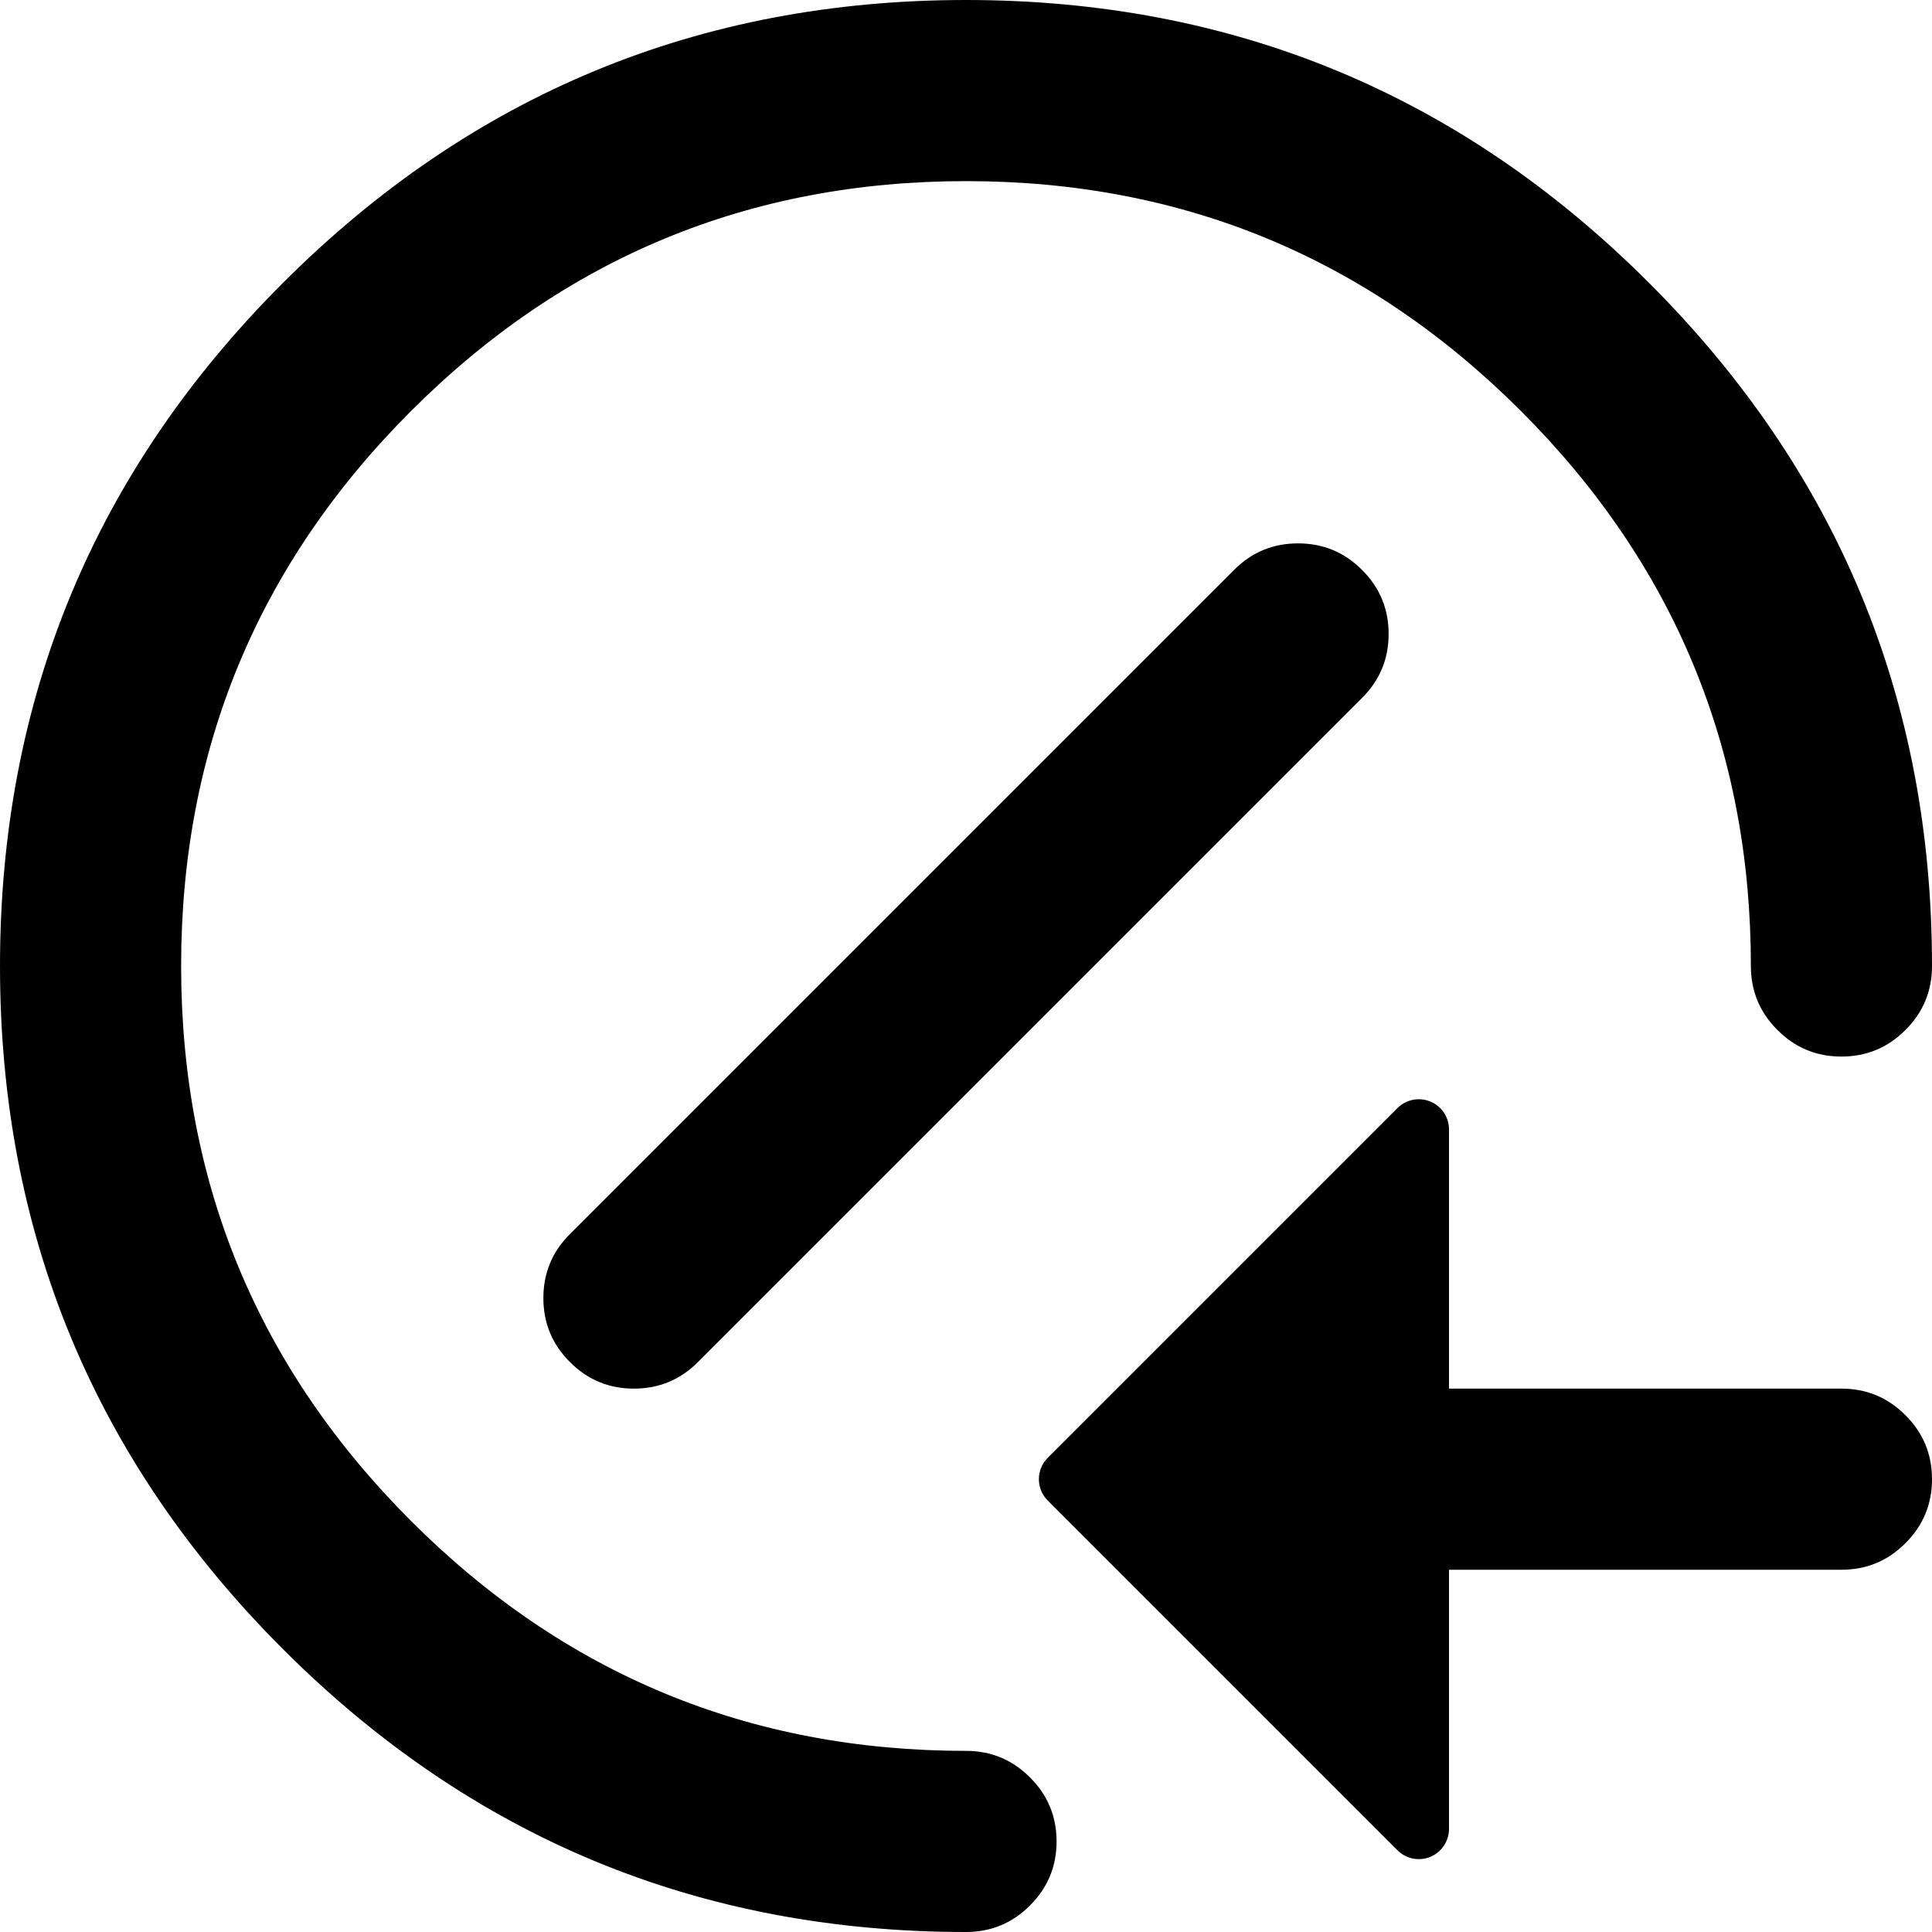
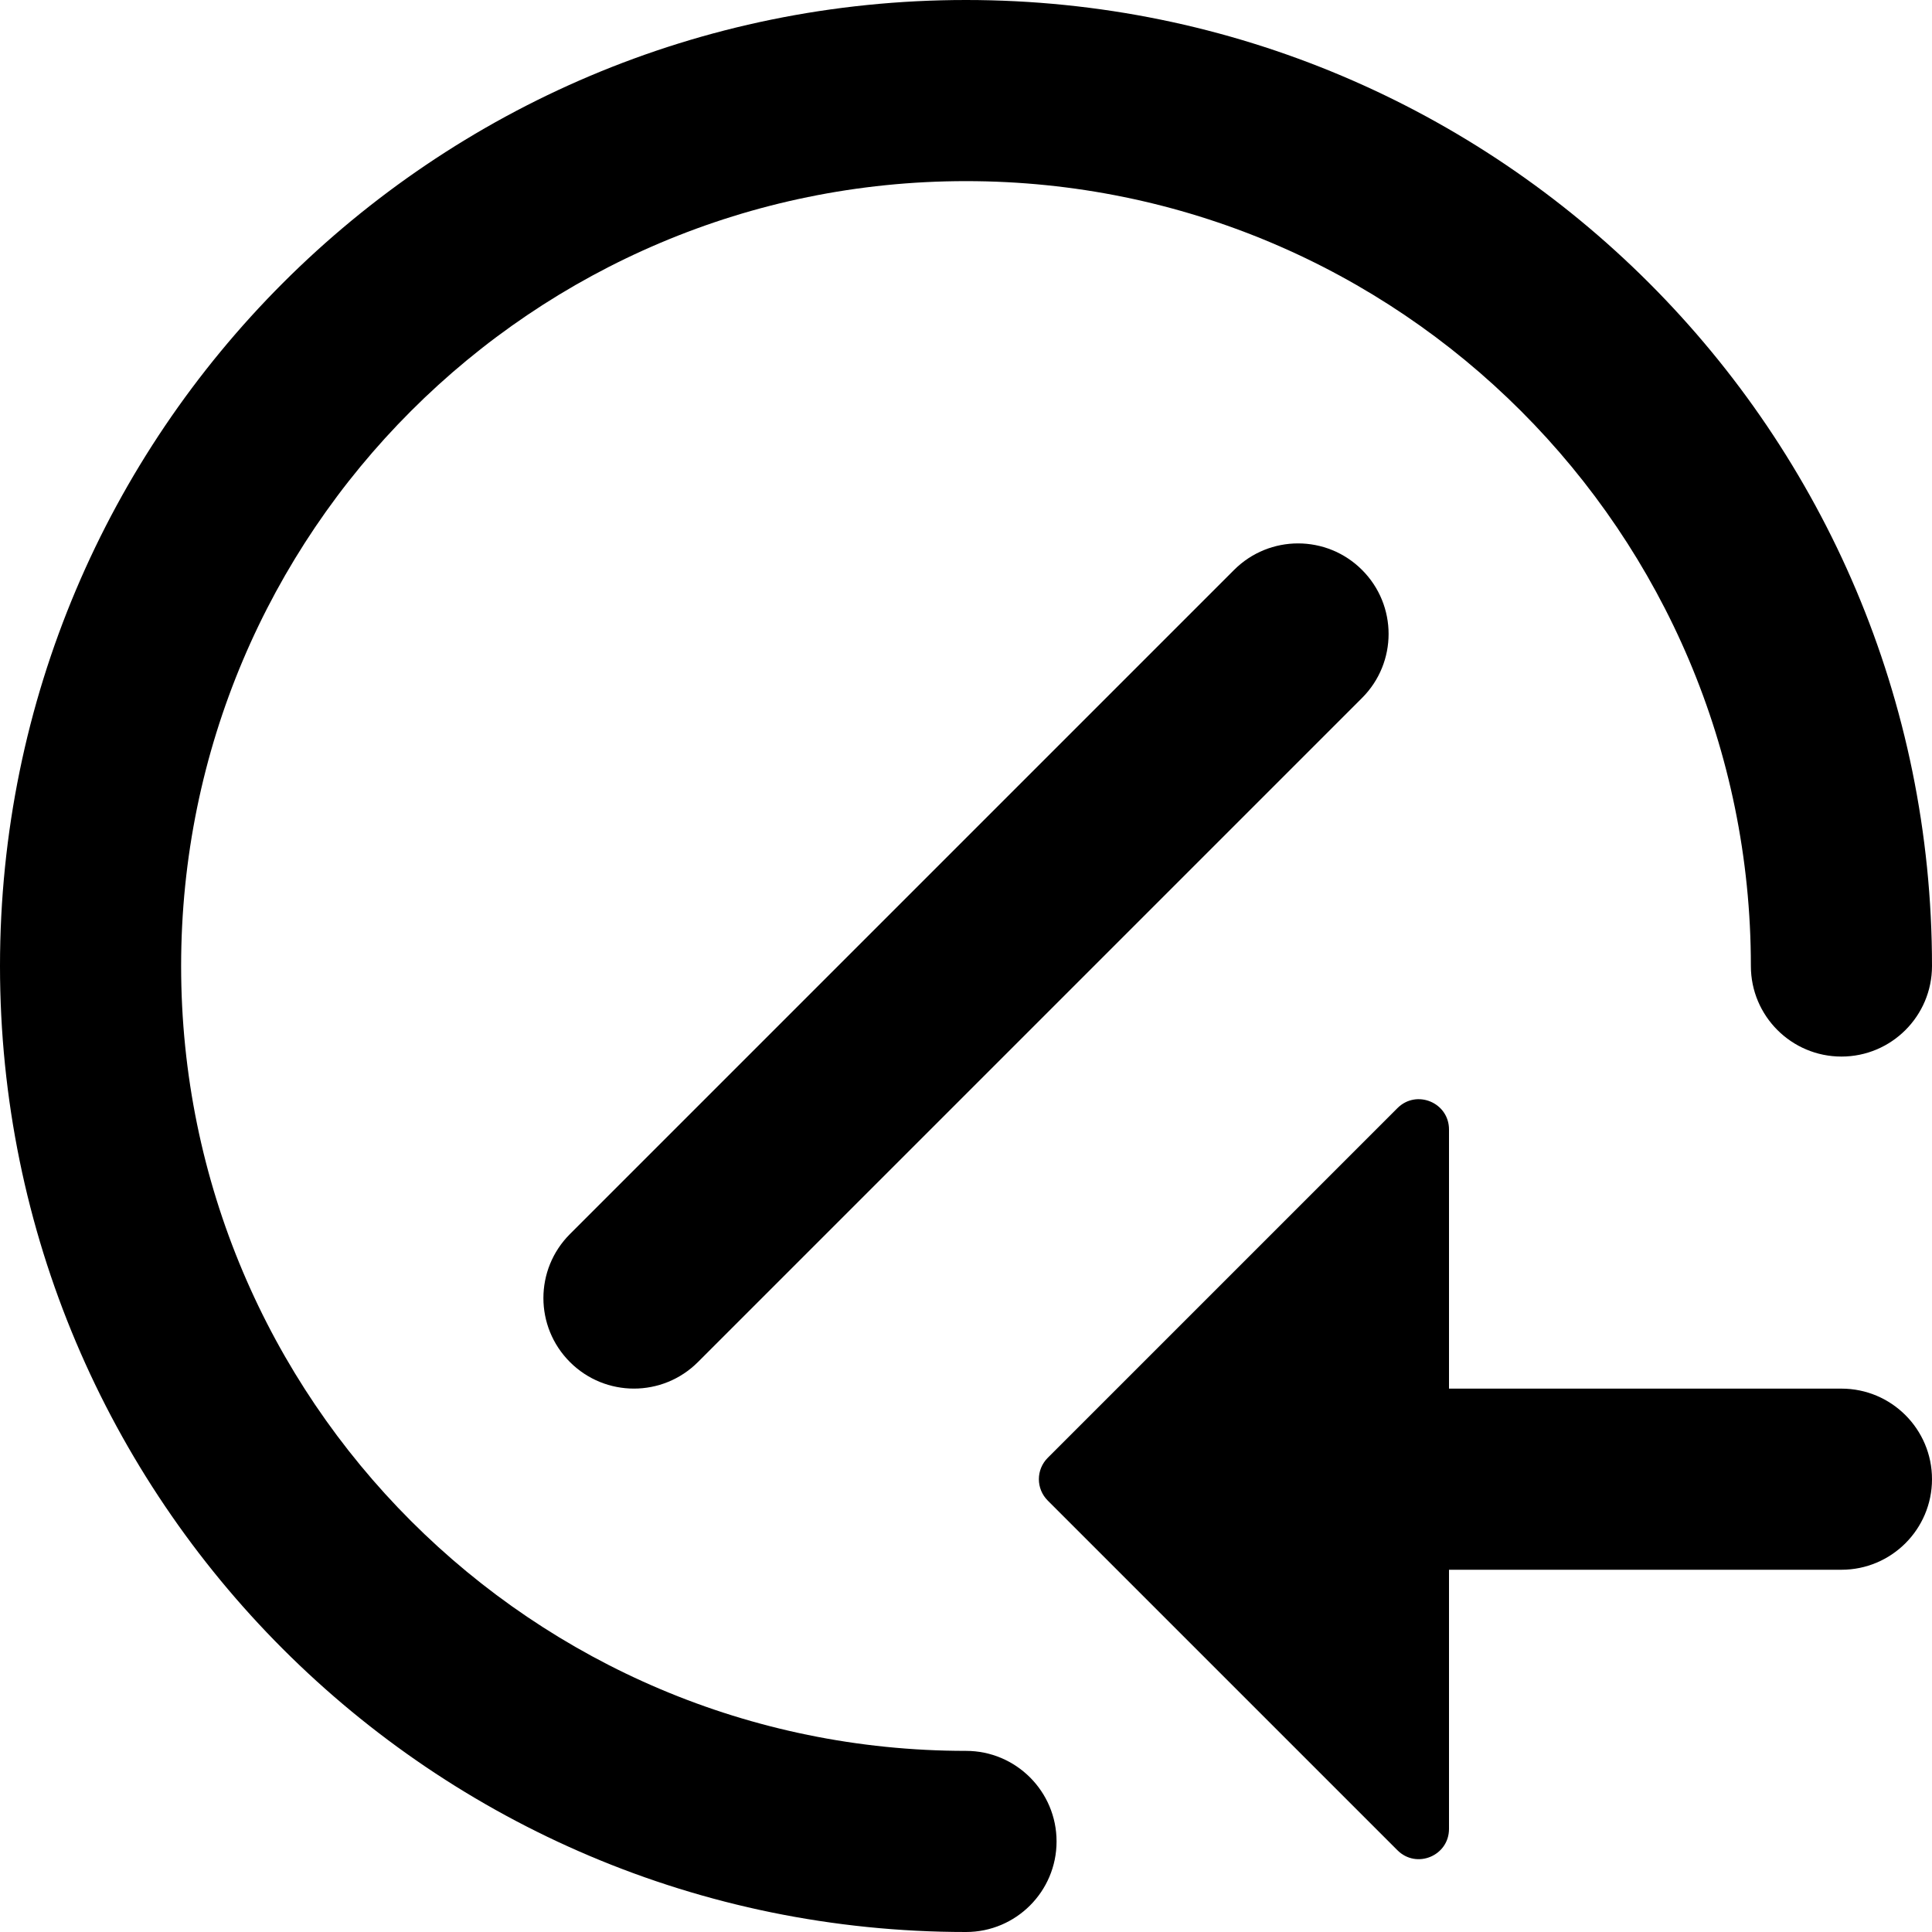
- <svg xmlns="http://www.w3.org/2000/svg" width="16" height="16" viewBox="0 0 16 16">
-   <path d="M14.5 8q0-2.692-1.904-4.596T8 1.5q-2.692 0-4.596 1.904T1.5 8q0 2.692 1.904 4.596T8 14.5q.311 0 .53.22.22.219.22.53 0 .311-.22.53Q8.311 16 8 16q-3.314 0-5.657-2.343T0 8q0-3.314 2.343-5.657T8 0q3.314 0 5.657 2.343T16 8q0 .311-.22.53-.219.22-.53.22-.311 0-.53-.22-.22-.219-.22-.53Z" />
-   <path d="m11.573 15.323-2.896-2.896a.25.25 0 0 1 0-.354l2.896-2.896a.25.25 0 0 1 .427.177v5.792a.25.25 0 0 1-.427.177Z" />
-   <path d="M15.25 13h-4.5q-.311 0-.53-.22-.22-.219-.22-.53 0-.311.22-.53.219-.22.53-.22h4.5q.311 0 .53.22.22.219.22.53 0 .311-.22.53-.219.22-.53.22ZM4.72 10.22l5.5-5.5q.219-.22.53-.22.311 0 .53.22.22.219.22.53 0 .311-.22.53l-5.5 5.5q-.219.22-.53.22-.311 0-.53-.22-.22-.219-.22-.53 0-.311.22-.53Z" />
+ <svg xmlns="http://www.w3.org/2000/svg" width="16" height="16" viewBox="0 0 16 16" fill="none">
+   <path d="M1.5 8C1.5 4.41 4.41 1.5 8 1.5C11.59 1.5 14.5 4.41 14.5 8C14.5 8.414 14.836 8.75 15.25 8.75C15.664 8.75 16 8.414 16 8C16 3.582 12.418 0 8 0C3.582 0 0 3.582 0 8C0 12.418 3.582 16 8 16C8.414 16 8.75 15.664 8.75 15.25C8.75 14.836 8.414 14.5 8 14.5C4.41 14.5 1.5 11.59 1.5 8Z" fill="black" />
+   <path d="M8.677 12.427L11.573 15.323C11.731 15.481 12 15.369 12 15.146V13H15.25C15.664 13 16 12.664 16 12.25C16 11.836 15.664 11.5 15.25 11.5H12V9.354C12 9.131 11.731 9.019 11.573 9.177L8.677 12.073C8.579 12.171 8.579 12.329 8.677 12.427Z" fill="black" />
+   <path d="M11.28 5.78C11.573 5.487 11.573 5.013 11.28 4.72C10.987 4.427 10.513 4.427 10.22 4.72L4.72 10.22C4.427 10.513 4.427 10.987 4.72 11.28C5.013 11.573 5.487 11.573 5.78 11.28L11.28 5.78Z" fill="black" />
</svg>
